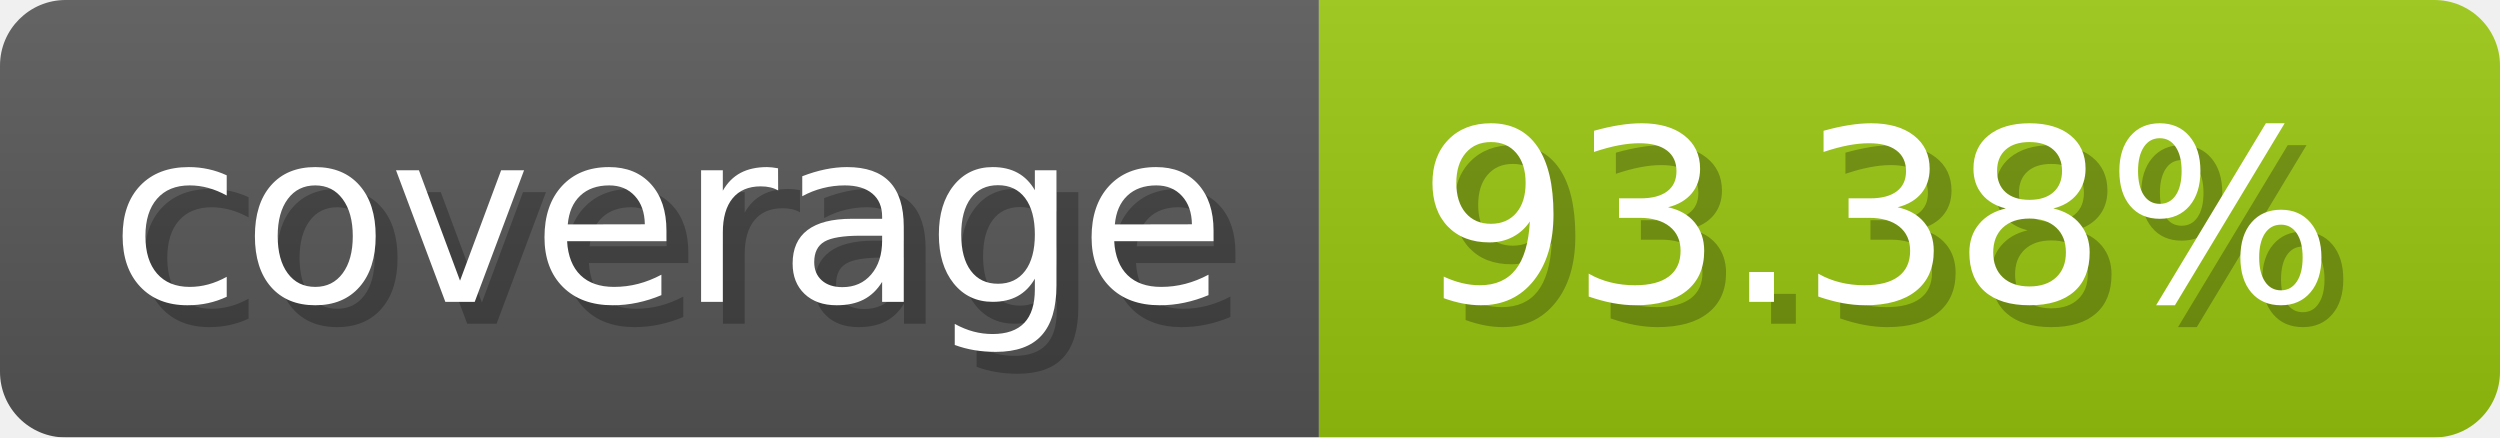
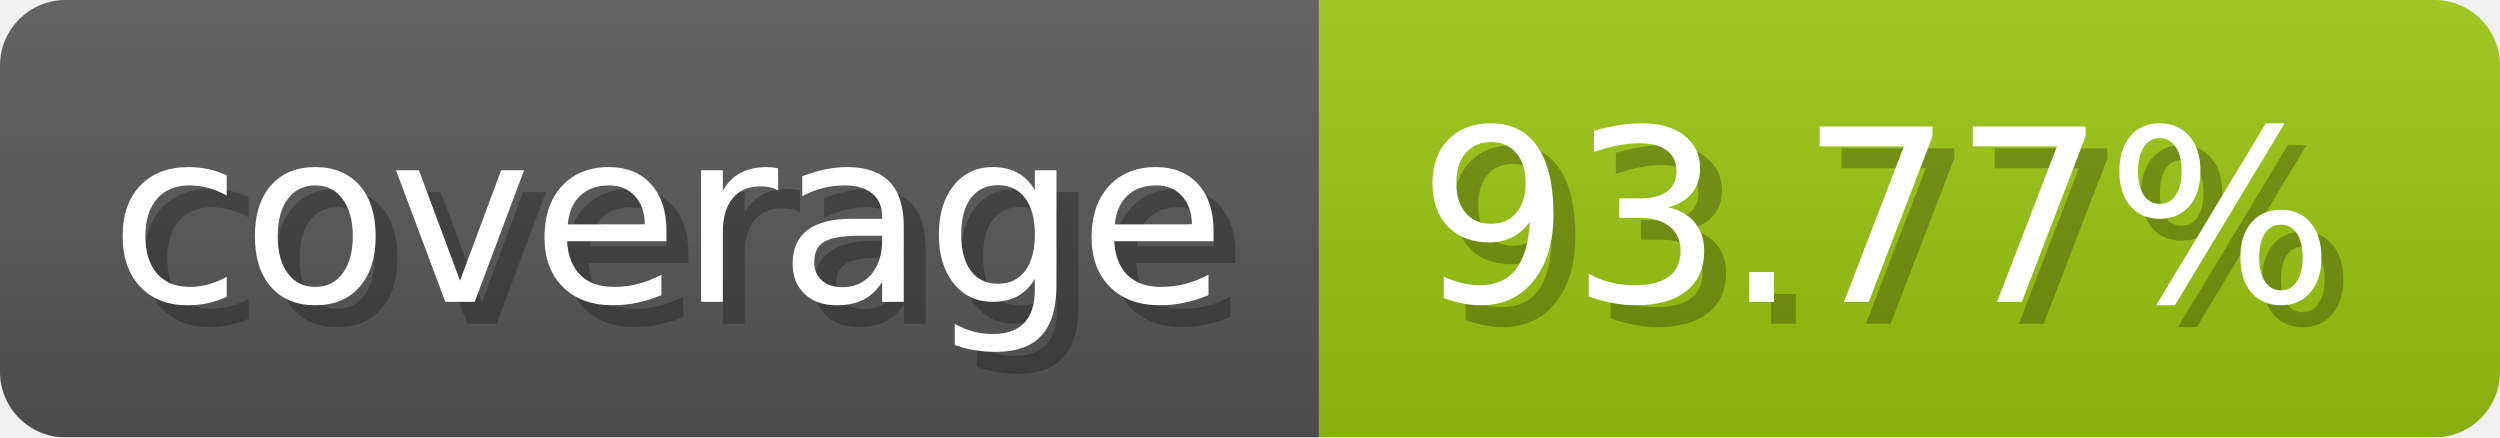
- <svg xmlns="http://www.w3.org/2000/svg" width="114.3" height="20" viewBox="0 0 1143 200" role="img" aria-label="coverage: 93.38%">
-   <linearGradient id="ZoAqn" x2="0" y2="100%">
+ <svg xmlns="http://www.w3.org/2000/svg" width="114.3" height="20" viewBox="0 0 1143 200" role="img" aria-label="coverage: 93.77%">
+   <linearGradient id="vztNR" x2="0" y2="100%">
    <stop offset="0" stop-opacity=".1" stop-color="#EEE" />
    <stop offset="1" stop-opacity=".1" />
  </linearGradient>
-   <mask id="ckItw">
+   <mask id="NLTmF">
    <rect width="1143" height="200" rx="30" fill="#FFF" />
  </mask>
-   <g mask="url(#ckItw)">
+   <g mask="url(#NLTmF)">
    <rect width="603" height="200" fill="#555" />
    <rect width="540" height="200" fill="#97c40f" x="603" />
-     <rect width="1143" height="200" fill="url(#ZoAqn)" />
+     <rect width="1143" height="200" fill="url(#vztNR)" />
  </g>
  <g aria-hidden="true" fill="#fff" text-anchor="start" font-family="Verdana,DejaVu Sans,sans-serif" font-size="110">
    <text x="60" y="148" textLength="503" fill="#000" opacity="0.25">coverage</text>
    <text x="50" y="138" textLength="503">coverage</text>
-     <text x="658" y="148" textLength="440" fill="#000" opacity="0.25">93.38%</text>
-     <text x="648" y="138" textLength="440">93.38%</text>
+     <text x="658" y="148" textLength="440" fill="#000" opacity="0.25">93.77%</text>
+     <text x="648" y="138" textLength="440">93.77%</text>
  </g>
</svg>
